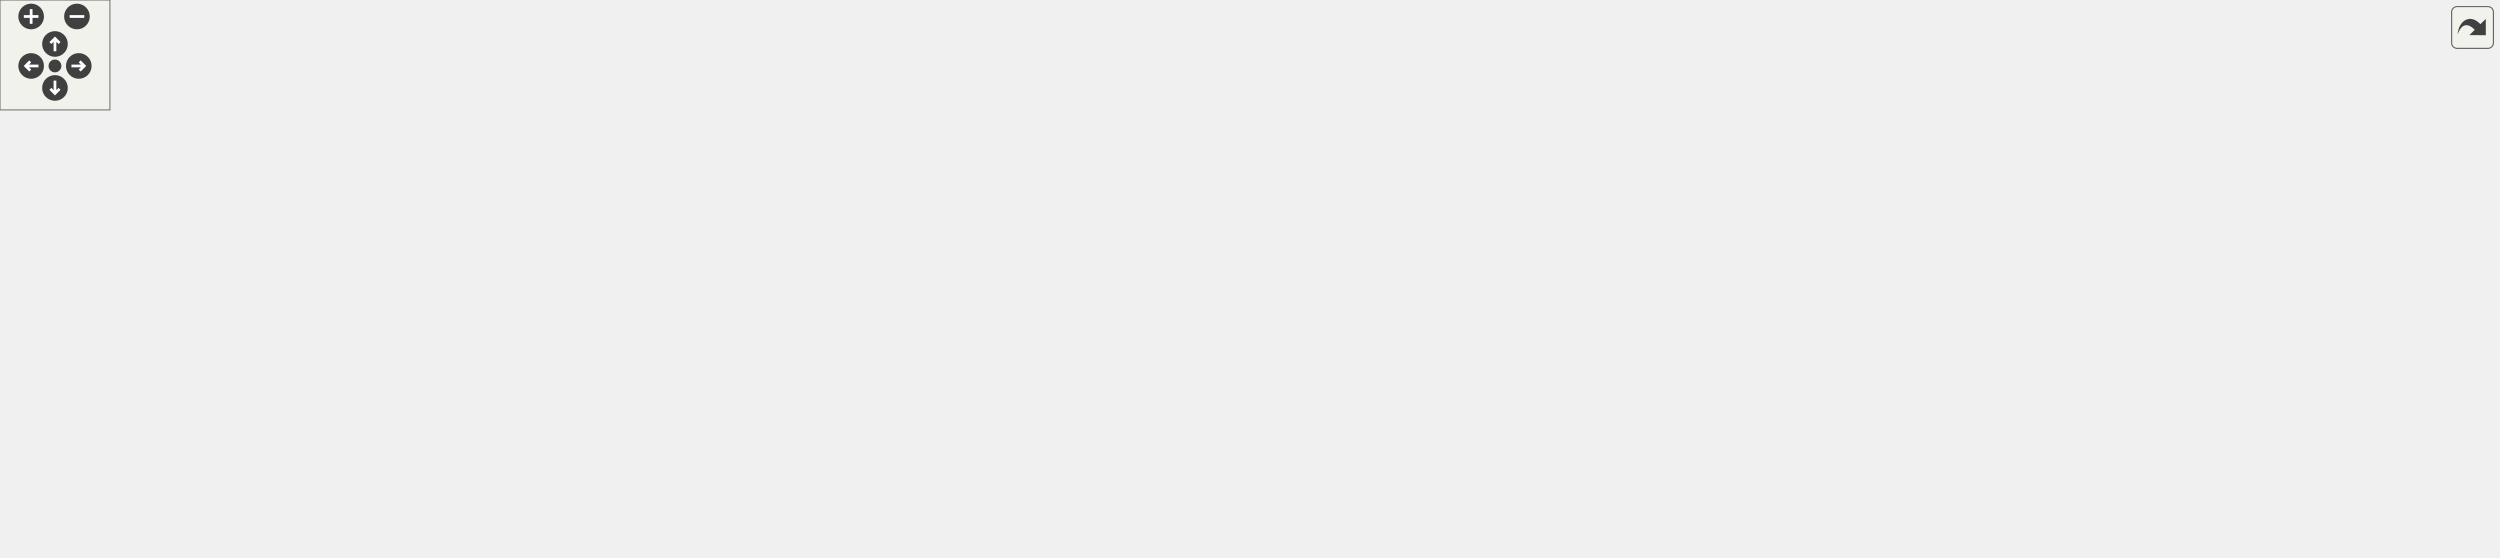
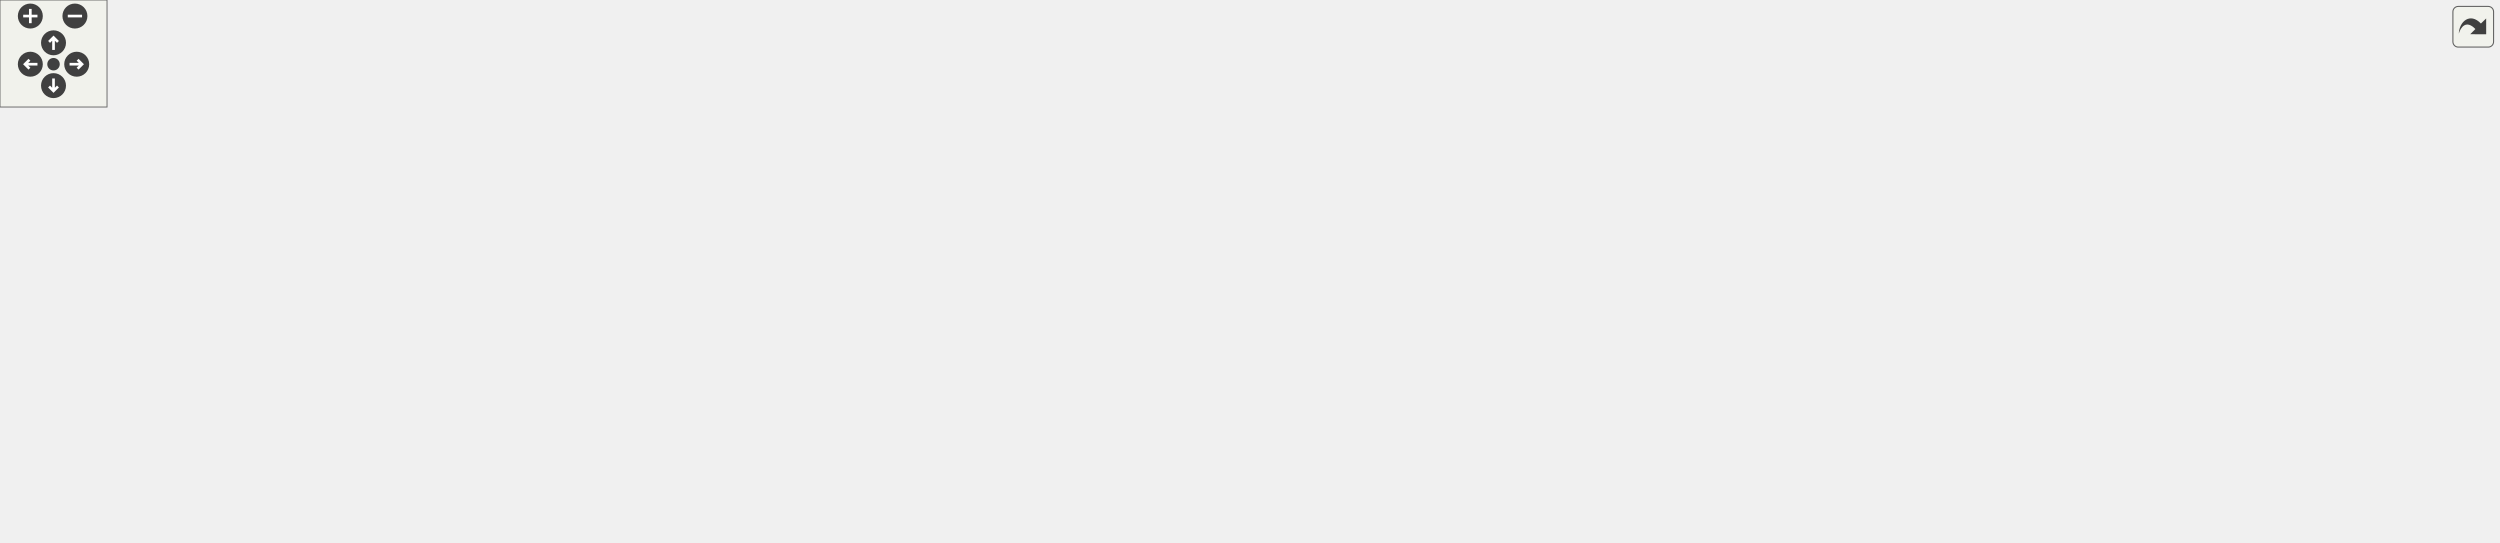
<svg xmlns="http://www.w3.org/2000/svg" xmlns:xlink="http://www.w3.org/1999/xlink" id="main" version="1.1" xml:space="preserve">
  <style type="text/css">
.edge:hover path { stroke: red; }
.edge:hover polygon { stroke: red; fill: red; }
</style>
  <defs>
    <circle id="rim" cx="0" cy="0" r="7" />
    <circle id="rim2" cx="0" cy="0" r="3.5" />
    <g id="zoomPlus">
      <use xlink:href="#rim" fill="#404040">
        <set attributeName="fill" to="#808080" begin="zoomplus.mouseover" end="zoomplus.mouseout" />
      </use>
      <path d="M-4,0h8M0,-4v8" fill="none" stroke="white" stroke-width="1.5" pointer-events="none" />
    </g>
    <g id="zoomMin">
      <use xlink:href="#rim" fill="#404040">
        <set attributeName="fill" to="#808080" begin="zoomminus.mouseover" end="zoomminus.mouseout" />
      </use>
      <path d="M-4,0h8" fill="none" stroke="white" stroke-width="1.5" pointer-events="none" />
    </g>
    <g id="dirArrow">
      <path fill="none" stroke="white" stroke-width="1.5" d="M0,-3.0v7 M-2.5,-0.5L0,-3.0L2.5,-0.5" />
    </g>
    <g id="resetDef">
      <use xlink:href="#rim2" fill="#404040">
        <set attributeName="fill" to="#808080" begin="reset.mouseover" end="reset.mouseout" />
      </use>
    </g>
  </defs>
  <svg id="graph" class="graph">
    <g id="viewport">
      <g id="node1" class="node">
        <g id="a_node1">
          <a xlink:title=" ">
-             <polygon fill="#bfbfbf" stroke="black" points="550.5,-224.5 550.5,-243.5 684.5,-243.5 684.5,-224.5 550.5,-224.5" />
-             <text text-anchor="middle" x="617.5" y="-231.5" font-family="Helvetica,sans-Serif" font-size="10.00">src/division/division.cpp</text>
+             <polygon fill="#bfbfbf" stroke="black" points="541,-224.5 541,-243.5 675,-243.5 675,-224.5 541,-224.5" />
+             <text text-anchor="middle" x="608" y="-231.5" font-family="Helvetica,sans-Serif" font-size="10.00">src/division/division.cpp</text>
          </a>
        </g>
      </g>
      <g id="node2" class="node">
        <g id="a_node2">
          <a xlink:href="argParse_8hpp.html" target="_top" xlink:title="This file contains the declaration of the ProgramArgs class and related helper classes and functions.">
-             <polygon fill="none" stroke="black" points="174.5,-112.5 174.5,-131.5 254.5,-131.5 254.5,-112.5 174.5,-112.5" />
-             <text text-anchor="middle" x="214.5" y="-119.5" font-family="Helvetica,sans-Serif" font-size="10.00">argParse.hpp</text>
+             <polygon fill="none" stroke="black" points="136,-168.5 136,-187.5 216,-187.5 216,-168.5 136,-168.5" />
+             <text text-anchor="middle" x="176" y="-175.5" font-family="Helvetica,sans-Serif" font-size="10.00">argParse.hpp</text>
          </a>
        </g>
      </g>
      <g id="edge1" class="edge">
-         <path fill="none" stroke="midnightblue" d="M550.29,-227.82C493.76,-222.09 411.36,-210.52 342.5,-188 303.43,-175.22 261.57,-151.93 236.74,-136.97" />
-         <polygon fill="midnightblue" stroke="midnightblue" points="238.45,-133.92 228.09,-131.69 234.8,-139.89 238.45,-133.92" />
+         <path fill="none" stroke="midnightblue" d="M540.97,-224.62C453.99,-213.75 304.17,-195.02 226.3,-185.29" />
+         <polygon fill="midnightblue" stroke="midnightblue" points="226.61,-181.8 216.25,-184.03 225.74,-188.75 226.61,-181.8" />
+       </g>
+       <g id="node5" class="node">
+         <g id="a_node5">
+           <a xlink:title=" ">
+             <polygon fill="none" stroke="#bfbfbf" points="306.5,-112.5 306.5,-131.5 379.5,-131.5 379.5,-112.5 306.5,-112.5" />
+             <text text-anchor="middle" x="343" y="-119.5" font-family="Helvetica,sans-Serif" font-size="10.00">string_view</text>
+           </a>
+         </g>
+       </g>
+       <g id="edge45" class="edge">
+         <path fill="none" stroke="midnightblue" d="M540.73,-231.33C469.64,-227.98 364.36,-217.95 339,-188 328.29,-175.35 331.16,-155.87 335.57,-141.53" />
+         <polygon fill="midnightblue" stroke="midnightblue" points="338.99,-142.36 339.04,-131.76 332.39,-140.01 338.99,-142.36" />
      </g>
      <g id="node8" class="node">
        <g id="a_node8">
          <a xlink:href="divisionReport_8hpp.html" target="_top" xlink:title=" ">
-             <polygon fill="none" stroke="black" points="403.5,-112.5 403.5,-131.5 511.5,-131.5 511.5,-112.5 403.5,-112.5" />
-             <text text-anchor="middle" x="457.5" y="-119.5" font-family="Helvetica,sans-Serif" font-size="10.00">divisionReport.hpp</text>
+             <polygon fill="none" stroke="black" points="348,-168.5 348,-187.5 456,-187.5 456,-168.5 348,-168.5" />
+             <text text-anchor="middle" x="402" y="-175.5" font-family="Helvetica,sans-Serif" font-size="10.00">divisionReport.hpp</text>
          </a>
        </g>
      </g>
      <g id="edge7" class="edge">
-         <path fill="none" stroke="midnightblue" d="M604.95,-224.37C577.61,-205.57 512.44,-160.77 478.64,-137.53" />
-         <polygon fill="midnightblue" stroke="midnightblue" points="480.22,-134.37 470,-131.59 476.25,-140.14 480.22,-134.37" />
+         <path fill="none" stroke="midnightblue" d="M575.36,-224.44C539.95,-215.16 483.29,-200.31 444.45,-190.13" />
+         <polygon fill="midnightblue" stroke="midnightblue" points="445.05,-186.67 434.49,-187.52 443.27,-193.44 445.05,-186.67" />
      </g>
      <g id="node9" class="node">
        <g id="a_node9">
          <a xlink:title=" ">
-             <polygon fill="none" stroke="#bfbfbf" points="435.5,-56.5 435.5,-75.5 491.5,-75.5 491.5,-56.5 435.5,-56.5" />
-             <text text-anchor="middle" x="463.5" y="-63.5" font-family="Helvetica,sans-Serif" font-size="10.00">sstream</text>
-           </a>
-         </g>
-       </g>
-       <g id="edge40" class="edge">
-         <path fill="none" stroke="midnightblue" d="M611.53,-224.23C597.18,-203.5 559.1,-150.31 520.5,-112 509.34,-100.93 495.54,-89.97 484.3,-81.63" />
-         <polygon fill="midnightblue" stroke="midnightblue" points="486.1,-78.61 475.95,-75.57 481.98,-84.27 486.1,-78.61" />
+             <polygon fill="none" stroke="#bfbfbf" points="234,-56.5 234,-75.5 290,-75.5 290,-56.5 234,-56.5" />
+             <text text-anchor="middle" x="262" y="-63.5" font-family="Helvetica,sans-Serif" font-size="10.00">sstream</text>
+           </a>
+         </g>
+       </g>
+       <g id="edge43" class="edge">
+         <path fill="none" stroke="midnightblue" d="M540.91,-228.93C469.25,-223.44 361.44,-211.49 328,-188 292.55,-163.1 274.23,-112.9 266.54,-85.64" />
+         <polygon fill="midnightblue" stroke="midnightblue" points="269.88,-84.58 263.95,-75.8 263.11,-86.36 269.88,-84.58" />
      </g>
      <g id="node10" class="node">
        <g id="a_node10">
          <a xlink:title=" ">
-             <polygon fill="none" stroke="#bfbfbf" points="647.5,-0.5 647.5,-19.5 691.5,-19.5 691.5,-0.5 647.5,-0.5" />
-             <text text-anchor="middle" x="669.5" y="-7.5" font-family="Helvetica,sans-Serif" font-size="10.00">string</text>
-           </a>
-         </g>
-       </g>
-       <g id="edge41" class="edge">
-         <path fill="none" stroke="midnightblue" d="M628.33,-224.37C647.4,-208.44 686.57,-172.35 703.5,-132 716.59,-100.78 720.33,-87.72 708.5,-56 704.33,-44.81 695.98,-34.56 688.08,-26.68" />
-         <polygon fill="midnightblue" stroke="midnightblue" points="690.2,-23.87 680.49,-19.63 685.44,-29 690.2,-23.87" />
+             <polygon fill="none" stroke="#bfbfbf" points="558,-0.5 558,-19.5 602,-19.5 602,-0.5 558,-0.5" />
+             <text text-anchor="middle" x="580" y="-7.5" font-family="Helvetica,sans-Serif" font-size="10.00">string</text>
+           </a>
+         </g>
+       </g>
+       <g id="edge44" class="edge">
+         <path fill="none" stroke="midnightblue" d="M559.23,-224.5C538.21,-218.15 515.61,-207.12 503,-188 483.26,-158.06 460.86,-177.88 533,-56 539.85,-44.42 550.5,-33.87 559.93,-25.91" />
+         <polygon fill="midnightblue" stroke="midnightblue" points="562.17,-28.6 567.78,-19.61 557.79,-23.14 562.17,-28.6" />
      </g>
      <g id="node11" class="node">
        <g id="a_node11">
          <a xlink:href="basicArithm_8hpp.html" target="_top" xlink:title="This file contains functions for basic arithmetic operations on strings.">
-             <polygon fill="none" stroke="black" points="352,-168.5 352,-187.5 461,-187.5 461,-168.5 352,-168.5" />
-             <text text-anchor="middle" x="406.5" y="-175.5" font-family="Helvetica,sans-Serif" font-size="10.00">fn/basicArithm.hpp</text>
+             <polygon fill="none" stroke="black" points="512.5,-168.5 512.5,-187.5 621.5,-187.5 621.5,-168.5 512.5,-168.5" />
+             <text text-anchor="middle" x="567" y="-175.5" font-family="Helvetica,sans-Serif" font-size="10.00">fn/basicArithm.hpp</text>
          </a>
        </g>
      </g>
      <g id="edge11" class="edge">
-         <path fill="none" stroke="midnightblue" d="M584.07,-224.44C547.64,-215.12 489.27,-200.18 449.47,-190" />
-         <polygon fill="midnightblue" stroke="midnightblue" points="450.33,-186.61 439.78,-187.52 448.6,-193.39 450.33,-186.61" />
+         <path fill="none" stroke="midnightblue" d="M601.23,-224.08C595.44,-216.46 586.94,-205.26 579.86,-195.94" />
+         <polygon fill="midnightblue" stroke="midnightblue" points="582.48,-193.6 573.64,-187.75 576.9,-197.83 582.48,-193.6" />
      </g>
      <g id="node12" class="node">
        <g id="a_node12">
          <a xlink:href="output_8hpp.html" target="_top" xlink:title="This file contains functions for displaying error, warning, and info messages.">
-             <polygon fill="none" stroke="black" points="625,-112.5 625,-131.5 694,-131.5 694,-112.5 625,-112.5" />
-             <text text-anchor="middle" x="659.5" y="-119.5" font-family="Helvetica,sans-Serif" font-size="10.00">output.hpp</text>
-           </a>
-         </g>
-       </g>
-       <g id="edge29" class="edge">
-         <path fill="none" stroke="midnightblue" d="M620.8,-224.37C627.63,-206.46 643.49,-164.92 652.65,-140.95" />
-         <polygon fill="midnightblue" stroke="midnightblue" points="655.92,-142.18 656.22,-131.59 649.38,-139.69 655.92,-142.18" />
+             <polygon fill="none" stroke="black" points="609.5,-112.5 609.5,-131.5 678.5,-131.5 678.5,-112.5 609.5,-112.5" />
+             <text text-anchor="middle" x="644" y="-119.5" font-family="Helvetica,sans-Serif" font-size="10.00">output.hpp</text>
+           </a>
+         </g>
+       </g>
+       <g id="edge30" class="edge">
+         <path fill="none" stroke="midnightblue" d="M613.33,-224.35C618.55,-215.52 626.39,-201.26 631,-188 636.27,-172.87 639.65,-154.97 641.64,-141.79" />
+         <polygon fill="midnightblue" stroke="midnightblue" points="645.15,-142 643.04,-131.61 638.21,-141.04 645.15,-142" />
      </g>
      <g id="node14" class="node">
        <g id="a_node14">
          <a xlink:title=" ">
-             <polygon fill="none" stroke="#bfbfbf" points="1166,-0.5 1166,-19.5 1223,-19.5 1223,-0.5 1166,-0.5" />
-             <text text-anchor="middle" x="1194.5" y="-7.5" font-family="Helvetica,sans-Serif" font-size="10.00">ostream</text>
-           </a>
-         </g>
-       </g>
-       <g id="edge39" class="edge">
-         <path fill="none" stroke="midnightblue" d="M684.73,-229.25C850.77,-218.42 1272.85,-180.93 1356.5,-76 1391.43,-32.19 1291.39,-17.75 1233.13,-13.12" />
-         <polygon fill="midnightblue" stroke="midnightblue" points="1233.36,-9.62 1223.13,-12.38 1232.84,-16.61 1233.36,-9.62" />
+             <polygon fill="none" stroke="#bfbfbf" points="1042.5,-0.5 1042.5,-19.5 1099.5,-19.5 1099.5,-0.5 1042.5,-0.5" />
+             <text text-anchor="middle" x="1071" y="-7.5" font-family="Helvetica,sans-Serif" font-size="10.00">ostream</text>
+           </a>
+         </g>
+       </g>
+       <g id="edge42" class="edge">
+         <path fill="none" stroke="midnightblue" d="M675.12,-226.45C822.13,-210.57 1164.86,-164.64 1233,-76 1267.06,-31.69 1167.97,-17.49 1109.9,-13.01" />
+         <polygon fill="midnightblue" stroke="midnightblue" points="1110.14,-9.52 1099.92,-12.31 1109.65,-16.5 1110.14,-9.52" />
+       </g>
+       <g id="node17" class="node">
+         <g id="a_node17">
+           <a xlink:href="logging_8hpp.html" target="_top" xlink:title="This file contains the declaration of the Logger class. The Logger class provides logging functionali...">
+             <polygon fill="none" stroke="black" points="764,-56.5 764,-75.5 838,-75.5 838,-56.5 764,-56.5" />
+             <text text-anchor="middle" x="801" y="-63.5" font-family="Helvetica,sans-Serif" font-size="10.00">logging.hpp</text>
+           </a>
+         </g>
+       </g>
+       <g id="edge29" class="edge">
+         <path fill="none" stroke="midnightblue" d="M618.1,-224.31C649.11,-197.64 743.2,-116.72 782.96,-82.52" />
+         <polygon fill="midnightblue" stroke="midnightblue" points="785.7,-84.78 791,-75.61 781.13,-79.47 785.7,-84.78" />
      </g>
      <g id="node22" class="node">
        <g id="a_node22">
          <a xlink:href="util_8hpp.html" target="_top" xlink:title="This file contains utility functions and macros for the Steppable project.">
-             <polygon fill="none" stroke="black" points="1049,-112.5 1049,-131.5 1102,-131.5 1102,-112.5 1049,-112.5" />
-             <text text-anchor="middle" x="1075.5" y="-119.5" font-family="Helvetica,sans-Serif" font-size="10.00">util.hpp</text>
-           </a>
-         </g>
-       </g>
-       <g id="edge30" class="edge">
-         <path fill="none" stroke="midnightblue" d="M653.06,-224.46C738.19,-204.01 953,-152.42 1039.04,-131.76" />
-         <polygon fill="midnightblue" stroke="midnightblue" points="1039.97,-135.13 1048.87,-129.39 1038.33,-128.33 1039.97,-135.13" />
+             <polygon fill="none" stroke="black" points="925.5,-112.5 925.5,-131.5 978.5,-131.5 978.5,-112.5 925.5,-112.5" />
+             <text text-anchor="middle" x="952" y="-119.5" font-family="Helvetica,sans-Serif" font-size="10.00">util.hpp</text>
+           </a>
+         </g>
+       </g>
+       <g id="edge31" class="edge">
+         <path fill="none" stroke="midnightblue" d="M641.93,-224.43C675.06,-215.88 726.79,-202.02 771,-188 823.95,-171.21 884.51,-148.79 920.44,-135.15" />
+         <polygon fill="midnightblue" stroke="midnightblue" points="921.79,-138.38 929.89,-131.55 919.3,-131.84 921.79,-138.38" />
+       </g>
+       <g id="node26" class="node">
+         <g id="a_node26">
+           <a xlink:title=" ">
+             <polygon fill="none" stroke="#bfbfbf" points="1280.5,-168.5 1280.5,-187.5 1333.5,-187.5 1333.5,-168.5 1280.5,-168.5" />
+             <text text-anchor="middle" x="1307" y="-175.5" font-family="Helvetica,sans-Serif" font-size="10.00">cstddef</text>
+           </a>
+         </g>
+       </g>
+       <g id="edge40" class="edge">
+         <path fill="none" stroke="midnightblue" d="M675.13,-231.68C794.54,-228.61 1051.49,-218.71 1266,-188 1267.3,-187.81 1268.62,-187.61 1269.95,-187.39" />
+         <polygon fill="midnightblue" stroke="midnightblue" points="1271.01,-190.75 1280.2,-185.48 1269.73,-183.87 1271.01,-190.75" />
+       </g>
+       <g id="node27" class="node">
+         <g id="a_node27">
+           <a xlink:title=" ">
+             <polygon fill="none" stroke="#bfbfbf" points="1351.5,-168.5 1351.5,-187.5 1400.5,-187.5 1400.5,-168.5 1351.5,-168.5" />
+             <text text-anchor="middle" x="1376" y="-175.5" font-family="Helvetica,sans-Serif" font-size="10.00">cstdlib</text>
+           </a>
+         </g>
+       </g>
+       <g id="edge41" class="edge">
+         <path fill="none" stroke="midnightblue" d="M675.15,-233.47C803.33,-233.38 1091.67,-228.37 1341.27,-187.97" />
+         <polygon fill="midnightblue" stroke="midnightblue" points="1341.95,-191.41 1351.25,-186.33 1340.82,-184.5 1341.95,-191.41" />
      </g>
      <g id="node3" class="node">
        <g id="a_node3">
          <a xlink:title=" ">
-             <polygon fill="none" stroke="#bfbfbf" points="111.5,-56.5 111.5,-75.5 149.5,-75.5 149.5,-56.5 111.5,-56.5" />
-             <text text-anchor="middle" x="130.5" y="-63.5" font-family="Helvetica,sans-Serif" font-size="10.00">map</text>
+             <polygon fill="none" stroke="#bfbfbf" points="0,-112.5 0,-131.5 38,-131.5 38,-112.5 0,-112.5" />
+             <text text-anchor="middle" x="19" y="-119.5" font-family="Helvetica,sans-Serif" font-size="10.00">map</text>
          </a>
        </g>
      </g>
      <g id="edge2" class="edge">
-         <path fill="none" stroke="midnightblue" d="M201,-112.32C187.9,-103.9 167.79,-90.97 152.39,-81.07" />
-         <polygon fill="midnightblue" stroke="midnightblue" points="154.27,-78.12 143.96,-75.65 150.48,-84.01 154.27,-78.12" />
+         <path fill="none" stroke="midnightblue" d="M151.12,-168.44C123.12,-158.81 77.69,-143.19 48.08,-133" />
+         <polygon fill="midnightblue" stroke="midnightblue" points="48.91,-129.59 38.32,-129.64 46.63,-136.21 48.91,-129.59" />
      </g>
      <g id="node4" class="node">
        <g id="a_node4">
          <a xlink:title=" ">
-             <polygon fill="none" stroke="#bfbfbf" points="167.5,-56.5 167.5,-75.5 211.5,-75.5 211.5,-56.5 167.5,-56.5" />
-             <text text-anchor="middle" x="189.5" y="-63.5" font-family="Helvetica,sans-Serif" font-size="10.00">regex</text>
+             <polygon fill="none" stroke="#bfbfbf" points="206,-112.5 206,-131.5 250,-131.5 250,-112.5 206,-112.5" />
+             <text text-anchor="middle" x="228" y="-119.5" font-family="Helvetica,sans-Serif" font-size="10.00">regex</text>
          </a>
        </g>
      </g>
      <g id="edge3" class="edge">
-         <path fill="none" stroke="midnightblue" d="M210.37,-112.08C206.99,-104.77 202.08,-94.18 197.88,-85.1" />
-         <polygon fill="midnightblue" stroke="midnightblue" points="200.93,-83.36 193.55,-75.75 194.58,-86.3 200.93,-83.36" />
-       </g>
-       <g id="node5" class="node">
-         <g id="a_node5">
-           <a xlink:title=" ">
-             <polygon fill="none" stroke="#bfbfbf" points="268,-56.5 268,-75.5 341,-75.5 341,-56.5 268,-56.5" />
-             <text text-anchor="middle" x="304.5" y="-63.5" font-family="Helvetica,sans-Serif" font-size="10.00">string_view</text>
-           </a>
-         </g>
+         <path fill="none" stroke="midnightblue" d="M184.59,-168.08C192.16,-160.22 203.38,-148.57 212.51,-139.08" />
+         <polygon fill="midnightblue" stroke="midnightblue" points="215.16,-141.38 219.57,-131.75 210.12,-136.53 215.16,-141.38" />
      </g>
      <g id="edge4" class="edge">
-         <path fill="none" stroke="midnightblue" d="M228.96,-112.32C243,-103.9 264.55,-90.97 281.04,-81.07" />
-         <polygon fill="midnightblue" stroke="midnightblue" points="283.3,-83.8 290.08,-75.65 279.7,-77.8 283.3,-83.8" />
+         <path fill="none" stroke="midnightblue" d="M202.46,-168.44C230.68,-159.32 275.54,-144.81 306.97,-134.65" />
+         <polygon fill="midnightblue" stroke="midnightblue" points="308.22,-137.92 316.66,-131.52 306.07,-131.26 308.22,-137.92" />
      </g>
      <g id="node6" class="node">
        <g id="a_node6">
          <a xlink:title=" ">
-             <polygon fill="none" stroke="#bfbfbf" points="0,-56.5 0,-75.5 93,-75.5 93,-56.5 0,-56.5" />
-             <text text-anchor="middle" x="46.5" y="-63.5" font-family="Helvetica,sans-Serif" font-size="10.00">unordered_map</text>
+             <polygon fill="none" stroke="#bfbfbf" points="94.5,-112.5 94.5,-131.5 187.5,-131.5 187.5,-112.5 94.5,-112.5" />
+             <text text-anchor="middle" x="141" y="-119.5" font-family="Helvetica,sans-Serif" font-size="10.00">unordered_map</text>
          </a>
        </g>
      </g>
      <g id="edge5" class="edge">
-         <path fill="none" stroke="midnightblue" d="M187.88,-112.44C159.49,-103.32 114.36,-88.81 82.75,-78.65" />
-         <polygon fill="midnightblue" stroke="midnightblue" points="83.59,-75.24 73,-75.52 81.44,-81.91 83.59,-75.24" />
+         <path fill="none" stroke="midnightblue" d="M170.22,-168.08C165.33,-160.53 158.17,-149.49 152.17,-140.23" />
+         <polygon fill="midnightblue" stroke="midnightblue" points="155.05,-138.24 146.67,-131.75 149.17,-142.05 155.05,-138.24" />
      </g>
      <g id="node7" class="node">
        <g id="a_node7">
          <a xlink:title=" ">
-             <polygon fill="none" stroke="#bfbfbf" points="821,-0.5 821,-19.5 868,-19.5 868,-0.5 821,-0.5" />
-             <text text-anchor="middle" x="844.5" y="-7.5" font-family="Helvetica,sans-Serif" font-size="10.00">vector</text>
+             <polygon fill="none" stroke="#bfbfbf" points="292.5,-0.5 292.5,-19.5 339.5,-19.5 339.5,-0.5 292.5,-0.5" />
+             <text text-anchor="middle" x="316" y="-7.5" font-family="Helvetica,sans-Serif" font-size="10.00">vector</text>
          </a>
        </g>
      </g>
      <g id="edge6" class="edge">
-         <path fill="none" stroke="midnightblue" d="M217.46,-112.37C222.96,-97.82 236.27,-68.74 258.5,-56 362.83,3.78 674.52,-38.54 810.59,-19.83" />
-         <polygon fill="midnightblue" stroke="midnightblue" points="811.51,-23.23 820.86,-18.24 810.44,-16.31 811.51,-23.23" />
+         <path fill="none" stroke="midnightblue" d="M143.33,-168.45C110.6,-158.18 67.41,-138.89 85,-112 129.16,-44.49 229.46,-21.84 282.18,-14.44" />
+         <polygon fill="midnightblue" stroke="midnightblue" points="282.9,-17.88 292.37,-13.12 282,-10.94 282.9,-17.88" />
      </g>
      <g id="edge10" class="edge">
-         <path fill="none" stroke="midnightblue" d="M433.26,-112.44C407.63,-103.4 367.01,-89.06 338.26,-78.92" />
-         <polygon fill="midnightblue" stroke="midnightblue" points="339.22,-75.54 328.63,-75.52 336.89,-82.15 339.22,-75.54" />
+         <path fill="none" stroke="midnightblue" d="M392.52,-168.32C383.8,-160.34 370.66,-148.31 360.1,-138.65" />
+         <polygon fill="midnightblue" stroke="midnightblue" points="362.39,-136 352.65,-131.83 357.67,-141.17 362.39,-136" />
      </g>
      <g id="edge8" class="edge">
-         <path fill="none" stroke="midnightblue" d="M458.49,-112.08C459.29,-104.93 460.43,-94.64 461.42,-85.69" />
-         <polygon fill="midnightblue" stroke="midnightblue" points="464.9,-86.08 462.53,-75.75 457.94,-85.3 464.9,-86.08" />
+         <path fill="none" stroke="midnightblue" d="M402.62,-168.26C403.11,-154.56 402,-127.97 388,-112 376.13,-98.47 332.46,-84.83 299.84,-76.17" />
+         <polygon fill="midnightblue" stroke="midnightblue" points="300.68,-72.77 290.12,-73.65 298.92,-79.55 300.68,-72.77" />
      </g>
      <g id="edge9" class="edge">
-         <path fill="none" stroke="midnightblue" d="M447.58,-112.23C433.76,-98.97 411.95,-73.49 426.5,-56 439.89,-39.9 574.15,-22.19 637.16,-14.68" />
-         <polygon fill="midnightblue" stroke="midnightblue" points="637.82,-18.13 647.35,-13.49 637.01,-11.18 637.82,-18.13" />
+         <path fill="none" stroke="midnightblue" d="M404.61,-168.4C411.64,-146.62 432.98,-88.7 470,-56 492.23,-36.37 524.17,-24.59 547.91,-18.04" />
+         <polygon fill="midnightblue" stroke="midnightblue" points="549.05,-21.37 557.86,-15.47 547.3,-14.59 549.05,-21.37" />
      </g>
      <g id="edge28" class="edge">
-         <path fill="none" stroke="midnightblue" d="M395.43,-168.23C384.73,-159.53 368.31,-145.57 355.5,-132 341.1,-116.74 326.51,-97.71 316.64,-84.19" />
-         <polygon fill="midnightblue" stroke="midnightblue" points="319.31,-81.9 310.63,-75.82 313.63,-85.98 319.31,-81.9" />
+         <path fill="none" stroke="midnightblue" d="M531.51,-168.44C492.68,-159.08 430.34,-144.06 388.08,-133.87" />
+         <polygon fill="midnightblue" stroke="midnightblue" points="388.87,-130.46 378.33,-131.52 387.23,-137.26 388.87,-130.46" />
      </g>
      <g id="edge27" class="edge">
-         <path fill="none" stroke="midnightblue" d="M403.41,-168.17C400.45,-159.2 396.18,-144.83 394.5,-132 389.9,-96.88 390.77,-78.04 418.5,-56 435.49,-42.5 573.71,-23.28 637.48,-15.02" />
-         <polygon fill="midnightblue" stroke="midnightblue" points="637.93,-18.49 647.4,-13.75 637.04,-11.55 637.93,-18.49" />
+         <path fill="none" stroke="midnightblue" d="M561.83,-168.25C550.54,-147.98 525.91,-96.46 541,-56 545.17,-44.81 553.52,-34.56 561.42,-26.68" />
+         <polygon fill="midnightblue" stroke="midnightblue" points="564.06,-29 569.01,-19.63 559.3,-23.87 564.06,-29" />
      </g>
      <g id="edge12" class="edge">
-         <path fill="none" stroke="midnightblue" d="M446.59,-168.44C492.41,-158.66 567.21,-142.7 614.86,-132.53" />
-         <polygon fill="midnightblue" stroke="midnightblue" points="615.83,-135.9 624.88,-130.39 614.37,-129.05 615.83,-135.9" />
+         <path fill="none" stroke="midnightblue" d="M579.37,-168.32C591.16,-160.06 609.13,-147.45 623.14,-137.63" />
+         <polygon fill="midnightblue" stroke="midnightblue" points="625.48,-140.26 631.66,-131.65 621.46,-134.53 625.48,-140.26" />
      </g>
      <g id="edge26" class="edge">
-         <path fill="none" stroke="midnightblue" d="M650.92,-112.31C639.84,-99.98 622.81,-76.61 630.5,-56 634.67,-44.81 643.02,-34.56 650.92,-26.68" />
-         <polygon fill="midnightblue" stroke="midnightblue" points="653.56,-29 658.51,-19.63 648.8,-23.87 653.56,-29" />
+         <path fill="none" stroke="midnightblue" d="M641.66,-112.15C638.01,-99.21 630.2,-74.66 619,-56 612.69,-45.5 603.87,-35.07 596.21,-26.91" />
+         <polygon fill="midnightblue" stroke="midnightblue" points="598.56,-24.3 589.07,-19.58 593.54,-29.19 598.56,-24.3" />
      </g>
      <g id="node13" class="node">
        <g id="a_node13">
          <a xlink:href="colors_8hpp.html" target="_top" xlink:title="This file contains functions and macros for manipulating text colors and formats in the terminal.">
-             <polygon fill="none" stroke="black" points="980,-56.5 980,-75.5 1047,-75.5 1047,-56.5 980,-56.5" />
-             <text text-anchor="middle" x="1013.5" y="-63.5" font-family="Helvetica,sans-Serif" font-size="10.00">colors.hpp</text>
+             <polygon fill="none" stroke="black" points="856.5,-56.5 856.5,-75.5 923.5,-75.5 923.5,-56.5 856.5,-56.5" />
+             <text text-anchor="middle" x="890" y="-63.5" font-family="Helvetica,sans-Serif" font-size="10.00">colors.hpp</text>
          </a>
        </g>
      </g>
      <g id="edge13" class="edge">
-         <path fill="none" stroke="midnightblue" d="M694.25,-116.77C750.25,-109.78 864.13,-94.88 969.75,-76.23" />
-         <polygon fill="midnightblue" stroke="midnightblue" points="970.38,-79.67 979.61,-74.47 969.15,-72.78 970.38,-79.67" />
+         <path fill="none" stroke="midnightblue" d="M678.72,-113.38C722.65,-103.74 798.32,-87.12 846.18,-76.62" />
+         <polygon fill="midnightblue" stroke="midnightblue" points="847.23,-79.97 856.24,-74.41 845.72,-73.14 847.23,-79.97" />
      </g>
      <g id="node15" class="node">
        <g id="a_node15">
          <a xlink:href="format_8hpp.html" target="_top" xlink:title="This file contains the definition of the vFormat function template.">
-             <polygon fill="none" stroke="black" points="794,-56.5 794,-75.5 865,-75.5 865,-56.5 794,-56.5" />
-             <text text-anchor="middle" x="829.5" y="-63.5" font-family="Helvetica,sans-Serif" font-size="10.00">format.hpp</text>
+             <polygon fill="none" stroke="black" points="346.5,-56.5 346.5,-75.5 417.5,-75.5 417.5,-56.5 346.5,-56.5" />
+             <text text-anchor="middle" x="382" y="-63.5" font-family="Helvetica,sans-Serif" font-size="10.00">format.hpp</text>
          </a>
        </g>
      </g>
      <g id="edge15" class="edge">
-         <path fill="none" stroke="midnightblue" d="M686.44,-112.44C715.16,-103.32 760.83,-88.81 792.82,-78.65" />
-         <polygon fill="midnightblue" stroke="midnightblue" points="794.22,-81.88 802.69,-75.52 792.1,-75.21 794.22,-81.88" />
-       </g>
-       <g id="node17" class="node">
-         <g id="a_node17">
-           <a xlink:href="logging_8hpp.html" target="_top" xlink:title="This file contains the declaration of the Logger class. The Logger class provides logging functionali...">
-             <polygon fill="none" stroke="black" points="509.5,-56.5 509.5,-75.5 583.5,-75.5 583.5,-56.5 509.5,-56.5" />
-             <text text-anchor="middle" x="546.5" y="-63.5" font-family="Helvetica,sans-Serif" font-size="10.00">logging.hpp</text>
-           </a>
-         </g>
+         <path fill="none" stroke="midnightblue" d="M609.48,-113.88C562.84,-104.27 479.6,-87.12 427.78,-76.44" />
+         <polygon fill="midnightblue" stroke="midnightblue" points="428.36,-72.98 417.86,-74.39 426.95,-79.84 428.36,-72.98" />
      </g>
      <g id="edge19" class="edge">
-         <path fill="none" stroke="midnightblue" d="M641.59,-112.44C623.25,-103.68 594.49,-89.94 573.41,-79.86" />
-         <polygon fill="midnightblue" stroke="midnightblue" points="574.85,-76.67 564.32,-75.52 571.83,-82.99 574.85,-76.67" />
+         <path fill="none" stroke="midnightblue" d="M668.88,-112.44C695.29,-103.36 737.22,-88.94 766.74,-78.78" />
+         <polygon fill="midnightblue" stroke="midnightblue" points="767.92,-82.08 776.24,-75.52 765.64,-75.46 767.92,-82.08" />
      </g>
      <g id="node19" class="node">
        <g id="a_node19">
          <a xlink:href="symbols_8hpp.html" target="_top" xlink:title=" ">
-             <polygon fill="none" stroke="black" points="883,-56.5 883,-75.5 962,-75.5 962,-56.5 883,-56.5" />
-             <text text-anchor="middle" x="922.5" y="-63.5" font-family="Helvetica,sans-Serif" font-size="10.00">symbols.hpp</text>
+             <polygon fill="none" stroke="black" points="666.5,-56.5 666.5,-75.5 745.5,-75.5 745.5,-56.5 666.5,-56.5" />
+             <text text-anchor="middle" x="706" y="-63.5" font-family="Helvetica,sans-Serif" font-size="10.00">symbols.hpp</text>
          </a>
        </g>
      </g>
      <g id="edge22" class="edge">
-         <path fill="none" stroke="midnightblue" d="M694.15,-113.88C739.79,-104.51 820.35,-87.97 872.56,-77.25" />
-         <polygon fill="midnightblue" stroke="midnightblue" points="873.52,-80.63 882.61,-75.19 872.11,-73.77 873.52,-80.63" />
+         <path fill="none" stroke="midnightblue" d="M653.96,-112.32C663.13,-104.34 676.94,-92.31 688.03,-82.65" />
+         <polygon fill="midnightblue" stroke="midnightblue" points="690.62,-85.04 695.86,-75.83 686.02,-79.76 690.62,-85.04" />
      </g>
      <g id="node21" class="node">
        <g id="a_node21">
          <a xlink:title=" ">
-             <polygon fill="none" stroke="#bfbfbf" points="639.5,-56.5 639.5,-75.5 699.5,-75.5 699.5,-56.5 639.5,-56.5" />
-             <text text-anchor="middle" x="669.5" y="-63.5" font-family="Helvetica,sans-Serif" font-size="10.00">iostream</text>
+             <polygon fill="none" stroke="#bfbfbf" points="550,-56.5 550,-75.5 610,-75.5 610,-56.5 550,-56.5" />
+             <text text-anchor="middle" x="580" y="-63.5" font-family="Helvetica,sans-Serif" font-size="10.00">iostream</text>
          </a>
        </g>
      </g>
      <g id="edge25" class="edge">
-         <path fill="none" stroke="midnightblue" d="M661.15,-112.08C662.48,-104.93 664.38,-94.64 666.04,-85.69" />
-         <polygon fill="midnightblue" stroke="midnightblue" points="669.5,-86.22 667.88,-75.75 662.62,-84.95 669.5,-86.22" />
+         <path fill="none" stroke="midnightblue" d="M633.72,-112.32C624.16,-104.26 609.72,-92.08 598.22,-82.37" />
+         <polygon fill="midnightblue" stroke="midnightblue" points="600.37,-79.61 590.47,-75.83 595.86,-84.96 600.37,-79.61" />
      </g>
      <g id="edge14" class="edge">
-         <path fill="none" stroke="midnightblue" d="M1042.18,-56.44C1073.03,-47.24 1122.23,-32.56 1156.33,-22.39" />
-         <polygon fill="midnightblue" stroke="midnightblue" points="1157.37,-25.73 1165.95,-19.52 1155.37,-19.02 1157.37,-25.73" />
+         <path fill="none" stroke="midnightblue" d="M918.68,-56.44C949.53,-47.24 998.73,-32.56 1032.83,-22.39" />
+         <polygon fill="midnightblue" stroke="midnightblue" points="1033.87,-25.73 1042.45,-19.52 1031.87,-19.02 1033.87,-25.73" />
      </g>
      <g id="edge18" class="edge">
-         <path fill="none" stroke="midnightblue" d="M831.98,-56.08C833.99,-48.85 836.89,-38.41 839.39,-29.4" />
-         <polygon fill="midnightblue" stroke="midnightblue" points="842.76,-30.32 842.07,-19.75 836.02,-28.45 842.76,-30.32" />
+         <path fill="none" stroke="midnightblue" d="M371.4,-56.32C361.54,-48.26 346.65,-36.08 334.78,-26.37" />
+         <polygon fill="midnightblue" stroke="midnightblue" points="336.75,-23.46 326.8,-19.83 332.32,-28.88 336.75,-23.46" />
      </g>
      <g id="edge17" class="edge">
-         <path fill="none" stroke="midnightblue" d="M804.15,-56.44C776.28,-47.04 731.47,-31.91 701.28,-21.72" />
-         <polygon fill="midnightblue" stroke="midnightblue" points="702.24,-18.35 691.64,-18.47 700,-24.99 702.24,-18.35" />
+         <path fill="none" stroke="midnightblue" d="M413.37,-56.44C450.25,-46.39 511.11,-29.79 548.18,-19.68" />
+         <polygon fill="midnightblue" stroke="midnightblue" points="549.24,-23.02 557.97,-17.01 547.4,-16.26 549.24,-23.02" />
      </g>
      <g id="node16" class="node">
        <g id="a_node16">
          <a xlink:title=" ">
-             <polygon fill="none" stroke="#bfbfbf" points="750,-0.5 750,-19.5 803,-19.5 803,-0.5 750,-0.5" />
-             <text text-anchor="middle" x="776.5" y="-7.5" font-family="Helvetica,sans-Serif" font-size="10.00">cstdarg</text>
+             <polygon fill="none" stroke="#bfbfbf" points="357.5,-0.5 357.5,-19.5 410.5,-19.5 410.5,-0.5 357.5,-0.5" />
+             <text text-anchor="middle" x="384" y="-7.5" font-family="Helvetica,sans-Serif" font-size="10.00">cstdarg</text>
          </a>
        </g>
      </g>
      <g id="edge16" class="edge">
-         <path fill="none" stroke="midnightblue" d="M820.75,-56.08C813.03,-48.22 801.6,-36.57 792.28,-27.08" />
-         <polygon fill="midnightblue" stroke="midnightblue" points="794.59,-24.44 785.09,-19.75 789.6,-29.34 794.59,-24.44" />
+         <path fill="none" stroke="midnightblue" d="M382.33,-56.08C382.59,-49.01 382.97,-38.86 383.3,-29.99" />
+         <polygon fill="midnightblue" stroke="midnightblue" points="386.8,-29.87 383.68,-19.75 379.81,-29.61 386.8,-29.87" />
      </g>
      <g id="edge21" class="edge">
-         <path fill="none" stroke="midnightblue" d="M565.99,-56.44C586.14,-47.6 617.82,-33.69 640.83,-23.59" />
-         <polygon fill="midnightblue" stroke="midnightblue" points="642.35,-26.74 650.1,-19.52 639.54,-20.33 642.35,-26.74" />
+         <path fill="none" stroke="midnightblue" d="M765.98,-56.44C723.57,-46.08 652.74,-28.77 611.82,-18.77" />
+         <polygon fill="midnightblue" stroke="midnightblue" points="612.64,-15.37 602.1,-16.4 610.98,-22.17 612.64,-15.37" />
      </g>
      <g id="node18" class="node">
        <g id="a_node18">
          <a xlink:title=" ">
-             <polygon fill="none" stroke="#bfbfbf" points="519,-0.5 519,-19.5 574,-19.5 574,-0.5 519,-0.5" />
-             <text text-anchor="middle" x="546.5" y="-7.5" font-family="Helvetica,sans-Serif" font-size="10.00">fstream</text>
+             <polygon fill="none" stroke="#bfbfbf" points="773.5,-0.5 773.5,-19.5 828.5,-19.5 828.5,-0.5 773.5,-0.5" />
+             <text text-anchor="middle" x="801" y="-7.5" font-family="Helvetica,sans-Serif" font-size="10.00">fstream</text>
          </a>
        </g>
      </g>
      <g id="edge20" class="edge">
-         <path fill="none" stroke="midnightblue" d="M546.5,-56.08C546.5,-49.01 546.5,-38.86 546.5,-29.99" />
-         <polygon fill="midnightblue" stroke="midnightblue" points="550,-29.75 546.5,-19.75 543,-29.75 550,-29.75" />
+         <path fill="none" stroke="midnightblue" d="M801,-56.08C801,-49.01 801,-38.86 801,-29.99" />
+         <polygon fill="midnightblue" stroke="midnightblue" points="804.5,-29.75 801,-19.75 797.5,-29.75 804.5,-29.75" />
      </g>
      <g id="edge24" class="edge">
-         <path fill="none" stroke="midnightblue" d="M882.97,-56.56C832.94,-45.88 747.75,-27.7 701.56,-17.84" />
-         <polygon fill="midnightblue" stroke="midnightblue" points="702.02,-14.36 691.51,-15.7 700.56,-21.21 702.02,-14.36" />
+         <path fill="none" stroke="midnightblue" d="M686.03,-56.44C665.39,-47.6 632.94,-33.69 609.37,-23.59" />
+         <polygon fill="midnightblue" stroke="midnightblue" points="610.44,-20.24 599.87,-19.52 607.68,-26.67 610.44,-20.24" />
      </g>
      <g id="node20" class="node">
        <g id="a_node20">
          <a xlink:title=" ">
-             <polygon fill="none" stroke="#bfbfbf" points="1003.5,-0.5 1003.5,-19.5 1045.5,-19.5 1045.5,-0.5 1003.5,-0.5" />
-             <text text-anchor="middle" x="1024.5" y="-7.5" font-family="Helvetica,sans-Serif" font-size="10.00">array</text>
+             <polygon fill="none" stroke="#bfbfbf" points="699,-0.5 699,-19.5 741,-19.5 741,-0.5 699,-0.5" />
+             <text text-anchor="middle" x="720" y="-7.5" font-family="Helvetica,sans-Serif" font-size="10.00">array</text>
          </a>
        </g>
      </g>
      <g id="edge23" class="edge">
-         <path fill="none" stroke="midnightblue" d="M938.89,-56.32C955.17,-47.7 980.37,-34.36 999.22,-24.39" />
-         <polygon fill="midnightblue" stroke="midnightblue" points="1000.95,-27.43 1008.15,-19.65 997.68,-21.24 1000.95,-27.43" />
+         <path fill="none" stroke="midnightblue" d="M708.31,-56.08C710.17,-48.93 712.84,-38.64 715.15,-29.69" />
+         <polygon fill="midnightblue" stroke="midnightblue" points="718.61,-30.31 717.73,-19.75 711.83,-28.55 718.61,-30.31" />
+       </g>
+       <g id="edge39" class="edge">
+         <path fill="none" stroke="midnightblue" d="M925.15,-119.87C809.72,-114.9 360.47,-94.43 337,-76 323.18,-65.14 318.32,-45.07 316.68,-30.09" />
+         <polygon fill="midnightblue" stroke="midnightblue" points="320.16,-29.6 315.96,-19.87 313.17,-30.09 320.16,-29.6" />
+       </g>
+       <g id="edge37" class="edge">
+         <path fill="none" stroke="midnightblue" d="M925.32,-120.5C836.59,-118.55 543.52,-109.81 304,-76 302.75,-75.82 301.49,-75.63 300.21,-75.43" />
+         <polygon fill="midnightblue" stroke="midnightblue" points="300.83,-71.98 290.37,-73.65 299.59,-78.87 300.83,-71.98" />
      </g>
      <g id="edge38" class="edge">
-         <path fill="none" stroke="midnightblue" d="M1075.61,-112.41C1075.3,-98.45 1072.53,-70.87 1056.5,-56 1030.95,-32.3 931.38,-19.34 878.28,-13.98" />
-         <polygon fill="midnightblue" stroke="midnightblue" points="878.3,-10.47 868.01,-12.98 877.62,-17.43 878.3,-10.47" />
-       </g>
-       <g id="edge36" class="edge">
-         <path fill="none" stroke="midnightblue" d="M1048.96,-120.44C968.13,-118.4 717.86,-109.74 501.63,-75.93" />
-         <polygon fill="midnightblue" stroke="midnightblue" points="502.11,-72.46 491.69,-74.35 501.02,-79.37 502.11,-72.46" />
-       </g>
-       <g id="edge37" class="edge">
-         <path fill="none" stroke="midnightblue" d="M1048.75,-120.01C996.69,-117.42 878.69,-108.17 785.5,-76 766.58,-69.47 720.07,-41.96 692.03,-24.9" />
-         <polygon fill="midnightblue" stroke="midnightblue" points="693.65,-21.78 683.29,-19.55 690,-27.76 693.65,-21.78" />
-       </g>
-       <g id="edge31" class="edge">
-         <path fill="none" stroke="midnightblue" d="M1065.54,-112.32C1056.37,-104.34 1042.56,-92.31 1031.47,-82.65" />
-         <polygon fill="midnightblue" stroke="midnightblue" points="1033.48,-79.76 1023.64,-75.83 1028.88,-85.04 1033.48,-79.76" />
-       </g>
-       <g id="edge33" class="edge">
-         <path fill="none" stroke="midnightblue" d="M1102.33,-119.64C1157.21,-115.9 1274.07,-102.38 1236.5,-56 1214.12,-28.37 1109.25,-17.01 1055.88,-12.96" />
-         <polygon fill="midnightblue" stroke="midnightblue" points="1055.85,-9.45 1045.63,-12.22 1055.35,-16.43 1055.85,-9.45" />
+         <path fill="none" stroke="midnightblue" d="M952.25,-112.26C952.13,-98.08 949.63,-70.2 933,-56 920.83,-45.61 697.24,-22.57 612.34,-14.16" />
+         <polygon fill="midnightblue" stroke="midnightblue" points="612.53,-10.66 602.23,-13.16 611.84,-17.62 612.53,-10.66" />
+       </g>
+       <g id="edge32" class="edge">
+         <path fill="none" stroke="midnightblue" d="M942.04,-112.32C932.87,-104.34 919.06,-92.31 907.97,-82.65" />
+         <polygon fill="midnightblue" stroke="midnightblue" points="909.98,-79.76 900.14,-75.83 905.38,-85.04 909.98,-79.76" />
+       </g>
+       <g id="edge34" class="edge">
+         <path fill="none" stroke="midnightblue" d="M957.93,-112.33C966.43,-98.74 979.63,-72.29 966,-56 936.88,-21.2 809.58,-28.45 765,-20 760.47,-19.14 755.7,-18.21 751.01,-17.29" />
+         <polygon fill="midnightblue" stroke="midnightblue" points="751.54,-13.82 741.04,-15.3 750.17,-20.69 751.54,-13.82" />
      </g>
      <g id="node23" class="node">
        <g id="a_node23">
          <a xlink:title=" ">
-             <polygon fill="none" stroke="#bfbfbf" points="1283.5,-56.5 1283.5,-75.5 1347.5,-75.5 1347.5,-56.5 1283.5,-56.5" />
-             <text text-anchor="middle" x="1315.5" y="-63.5" font-family="Helvetica,sans-Serif" font-size="10.00">algorithm</text>
-           </a>
-         </g>
-       </g>
-       <g id="edge32" class="edge">
-         <path fill="none" stroke="midnightblue" d="M1102.1,-115.01C1143.58,-105.68 1224,-87.59 1273.41,-76.47" />
-         <polygon fill="midnightblue" stroke="midnightblue" points="1274.46,-79.82 1283.45,-74.21 1272.93,-72.99 1274.46,-79.82" />
+             <polygon fill="none" stroke="#bfbfbf" points="1018,-56.5 1018,-75.5 1082,-75.5 1082,-56.5 1018,-56.5" />
+             <text text-anchor="middle" x="1050" y="-63.5" font-family="Helvetica,sans-Serif" font-size="10.00">algorithm</text>
+           </a>
+         </g>
+       </g>
+       <g id="edge33" class="edge">
+         <path fill="none" stroke="midnightblue" d="M967.75,-112.32C983.32,-103.74 1007.38,-90.49 1025.46,-80.52" />
+         <polygon fill="midnightblue" stroke="midnightblue" points="1027.22,-83.55 1034.29,-75.65 1023.85,-77.42 1027.22,-83.55" />
      </g>
      <g id="node24" class="node">
        <g id="a_node24">
          <a xlink:title=" ">
-             <polygon fill="none" stroke="#bfbfbf" points="1103.5,-56.5 1103.5,-75.5 1153.5,-75.5 1153.5,-56.5 1103.5,-56.5" />
-             <text text-anchor="middle" x="1128.5" y="-63.5" font-family="Helvetica,sans-Serif" font-size="10.00">chrono</text>
-           </a>
-         </g>
-       </g>
-       <g id="edge34" class="edge">
-         <path fill="none" stroke="midnightblue" d="M1084.25,-112.08C1091.97,-104.22 1103.4,-92.57 1112.72,-83.08" />
-         <polygon fill="midnightblue" stroke="midnightblue" points="1115.4,-85.34 1119.91,-75.75 1110.41,-80.44 1115.4,-85.34" />
+             <polygon fill="none" stroke="#bfbfbf" points="1100,-56.5 1100,-75.5 1150,-75.5 1150,-56.5 1100,-56.5" />
+             <text text-anchor="middle" x="1125" y="-63.5" font-family="Helvetica,sans-Serif" font-size="10.00">chrono</text>
+           </a>
+         </g>
+       </g>
+       <g id="edge35" class="edge">
+         <path fill="none" stroke="midnightblue" d="M978.65,-112.68C1008.54,-103.35 1057.14,-88.18 1090.05,-77.91" />
+         <polygon fill="midnightblue" stroke="midnightblue" points="1091.22,-81.21 1099.73,-74.89 1089.14,-74.53 1091.22,-81.21" />
      </g>
      <g id="node25" class="node">
        <g id="a_node25">
          <a xlink:title=" ">
-             <polygon fill="none" stroke="#bfbfbf" points="1171.5,-56.5 1171.5,-75.5 1227.5,-75.5 1227.5,-56.5 1171.5,-56.5" />
-             <text text-anchor="middle" x="1199.5" y="-63.5" font-family="Helvetica,sans-Serif" font-size="10.00">iomanip</text>
-           </a>
-         </g>
-       </g>
-       <g id="edge35" class="edge">
-         <path fill="none" stroke="midnightblue" d="M1095.15,-112.44C1115.46,-103.6 1147.4,-89.69 1170.6,-79.59" />
-         <polygon fill="midnightblue" stroke="midnightblue" points="1172.17,-82.72 1179.94,-75.52 1169.38,-76.3 1172.17,-82.72" />
+             <polygon fill="none" stroke="#bfbfbf" points="1168,-56.5 1168,-75.5 1224,-75.5 1224,-56.5 1168,-56.5" />
+             <text text-anchor="middle" x="1196" y="-63.5" font-family="Helvetica,sans-Serif" font-size="10.00">iomanip</text>
+           </a>
+         </g>
+       </g>
+       <g id="edge36" class="edge">
+         <path fill="none" stroke="midnightblue" d="M978.51,-115.45C1016.17,-107.53 1087.52,-92.34 1157.83,-76.23" />
+         <polygon fill="midnightblue" stroke="midnightblue" points="1158.77,-79.6 1167.74,-73.95 1157.21,-72.78 1158.77,-79.6" />
      </g>
    </g>
  </svg>
  <g id="navigator" transform="translate(0 0)" fill="#404254">
    <rect fill="#f2f5e9" fill-opacity="0.5" stroke="#606060" stroke-width=".5" x="0" y="0" width="60" height="60" />
    <use id="zoomplus" xlink:href="#zoomPlus" x="17" y="9" />
    <use id="zoomminus" xlink:href="#zoomMin" x="42" y="9" />
    <use id="reset" xlink:href="#resetDef" x="30" y="36" />
    <g id="arrowUp" xlink:href="#dirArrow" transform="translate(30 24)">
      <use xlink:href="#rim" fill="#404040">
        <set attributeName="fill" to="#808080" begin="arrowUp.mouseover" end="arrowUp.mouseout" />
      </use>
      <path fill="none" stroke="white" stroke-width="1.5" d="M0,-3.0v7 M-2.5,-0.5L0,-3.0L2.5,-0.5" />
    </g>
    <g id="arrowRight" xlink:href="#dirArrow" transform="rotate(90) translate(36 -43)">
      <use xlink:href="#rim" fill="#404040">
        <set attributeName="fill" to="#808080" begin="arrowRight.mouseover" end="arrowRight.mouseout" />
      </use>
      <path fill="none" stroke="white" stroke-width="1.5" d="M0,-3.0v7 M-2.5,-0.5L0,-3.0L2.5,-0.5" />
    </g>
    <g id="arrowDown" xlink:href="#dirArrow" transform="rotate(180) translate(-30 -48)">
      <use xlink:href="#rim" fill="#404040">
        <set attributeName="fill" to="#808080" begin="arrowDown.mouseover" end="arrowDown.mouseout" />
      </use>
      <path fill="none" stroke="white" stroke-width="1.5" d="M0,-3.0v7 M-2.5,-0.5L0,-3.0L2.5,-0.5" />
    </g>
    <g id="arrowLeft" xlink:href="#dirArrow" transform="rotate(270) translate(-36 17)">
      <use xlink:href="#rim" fill="#404040">
        <set attributeName="fill" to="#808080" begin="arrowLeft.mouseover" end="arrowLeft.mouseout" />
      </use>
      <path fill="none" stroke="white" stroke-width="1.5" d="M0,-3.0v7 M-2.5,-0.5L0,-3.0L2.5,-0.5" />
    </g>
  </g>
  <svg viewBox="0 0 15 15" width="100%" height="30px" preserveAspectRatio="xMaxYMin meet">
    <g id="arrow_out" transform="scale(0.3 0.3)">
      <a xlink:href="division_8cpp__incl_org.svg" target="_base">
        <rect id="button" ry="5" rx="5" y="6" x="6" height="38" width="38" fill="#f2f5e9" fill-opacity="0.5" stroke="#606060" stroke-width="1.0" />
        <path id="arrow" d="M 11.5,31.437 C 11.94,20.098 22.043,11.323 32.159,21.979 L 37.069,17.246 C 37.069,17.246 37.088,32 37.088,32 L 22.16,31.978 C 22.16,31.978 26.998,27.14 26.998,27.14 C 18.529,18.264 13.292,25.23 11.5,31.437 z" style="fill:#404040;" />
      </a>
    </g>
  </svg>
</svg>
